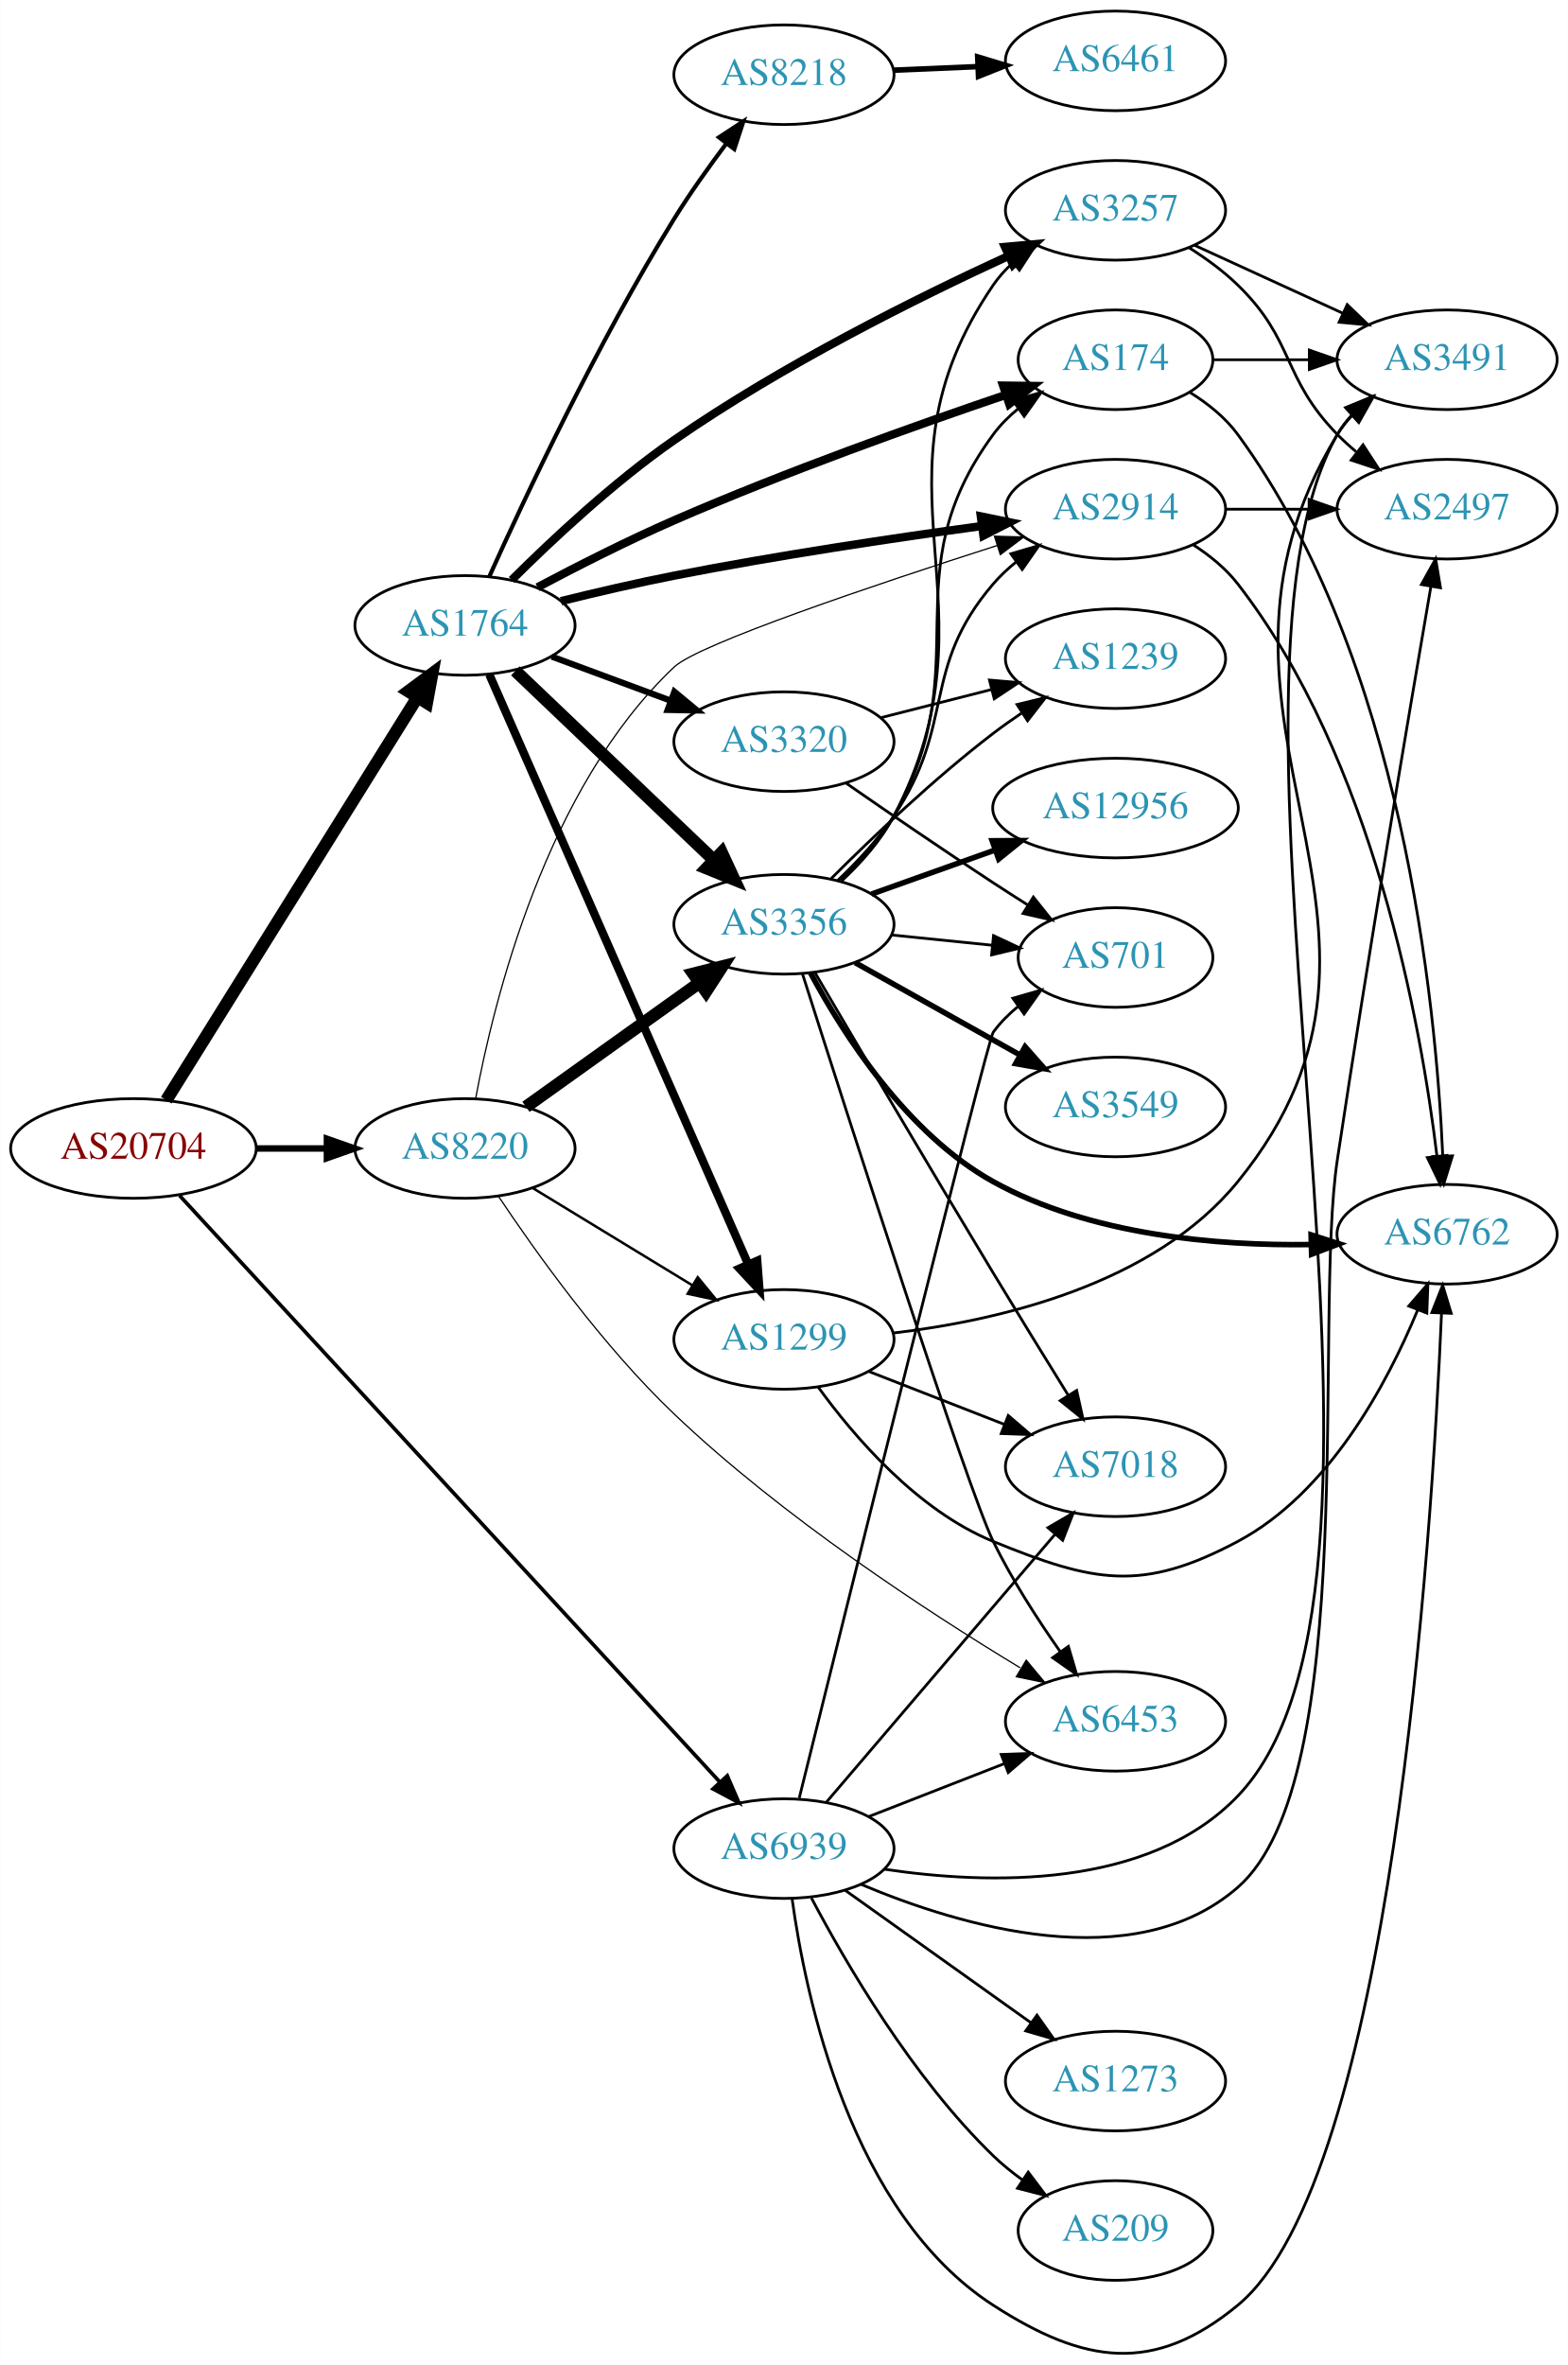
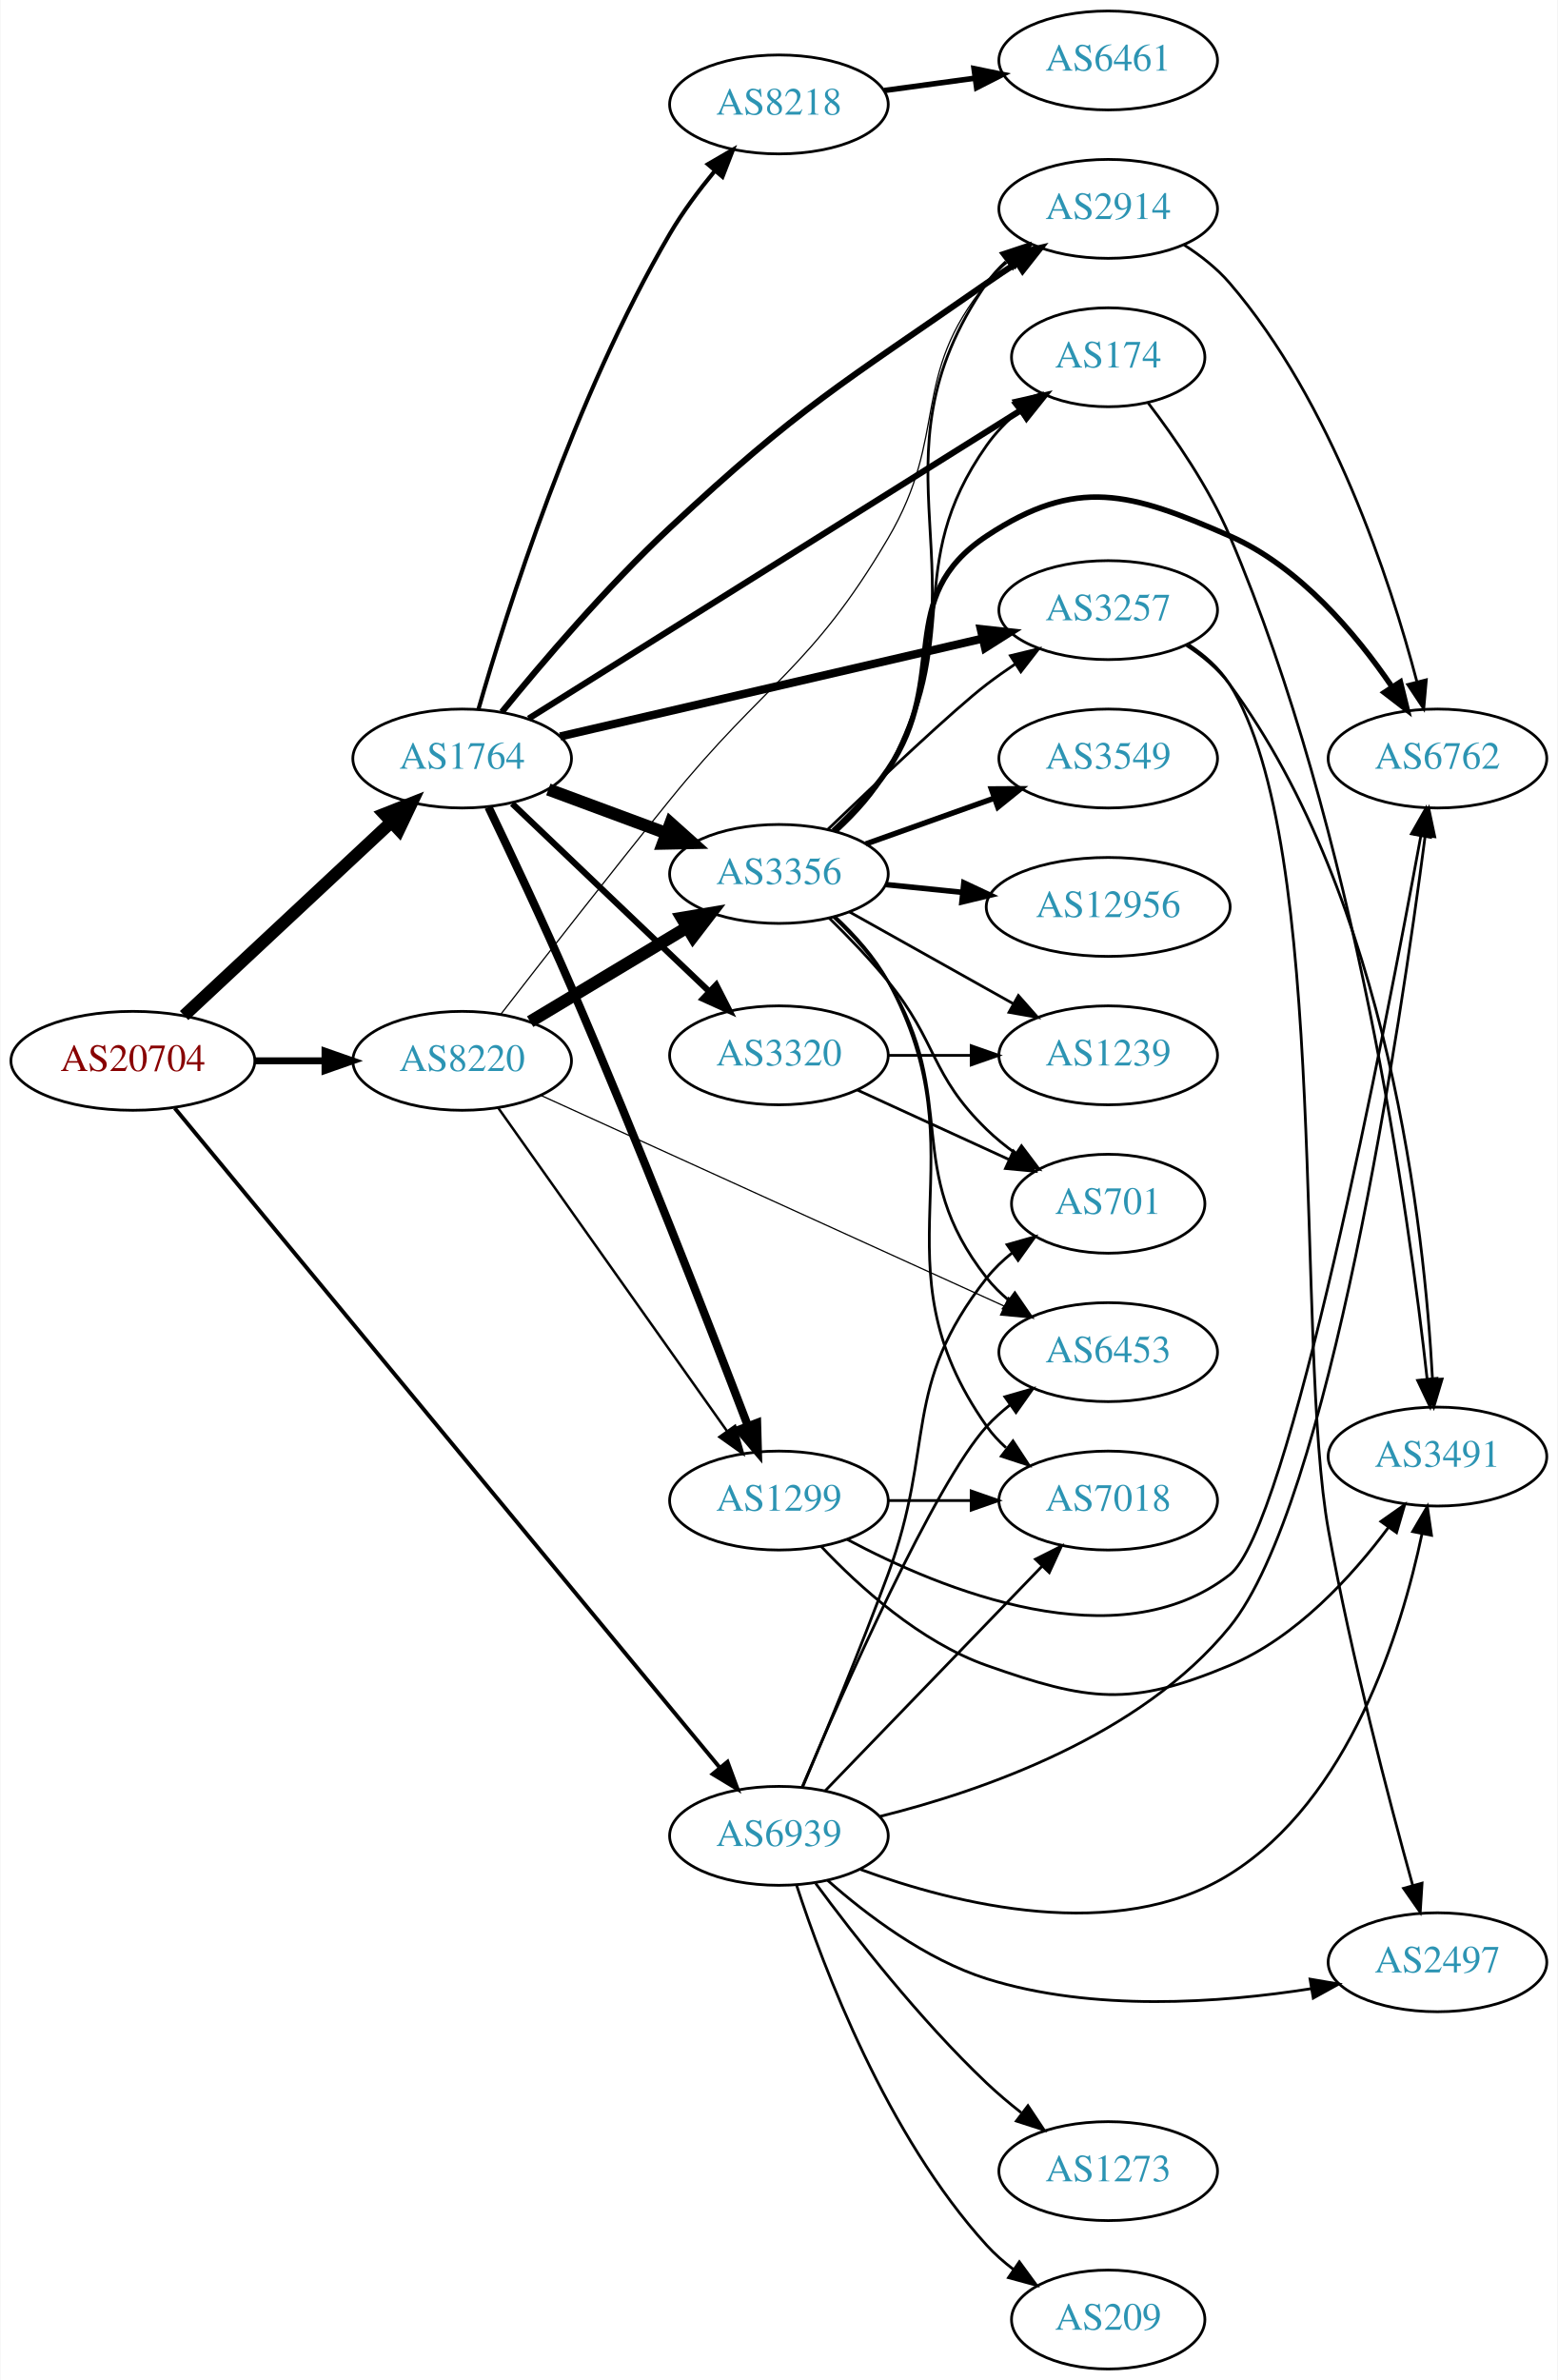
- <svg xmlns="http://www.w3.org/2000/svg" xmlns:xlink="http://www.w3.org/1999/xlink" width="567pt" height="855pt" viewBox="0.00 0.00 566.66 854.60">
-   <g id="graph0" class="graph" transform="scale(1 1) rotate(0) translate(4 850.598)">
-     <polygon fill="white" stroke="none" points="-4,4 -4,-850.598 562.663,-850.598 562.663,4 -4,4" />
+ <svg xmlns="http://www.w3.org/2000/svg" xmlns:xlink="http://www.w3.org/1999/xlink" width="567pt" height="866pt" viewBox="0.00 0.00 566.66 866.00">
+   <g id="graph0" class="graph" transform="scale(1 1) rotate(0) translate(4 862)">
+     <polygon fill="white" stroke="none" points="-4,4 -4,-862 562.663,-862 562.663,4 -4,4" />
    <g id="node1" class="node">
      <g id="a_node1">
        <a xlink:href="/asn/20704" xlink:title="AS20704 ~ Hirschstettnerstr. 19-21 L1 [AT]">
-           <ellipse fill="#ffffff" stroke="black" cx="44.196" cy="-435.598" rx="44.393" ry="18" />
-           <text text-anchor="middle" x="44.196" y="-431.898" font-family="Times,serif" font-size="14.00" fill="#880000">AS20704</text>
+           <ellipse fill="#ffffff" stroke="black" cx="44.196" cy="-476" rx="44.393" ry="18" />
+           <text text-anchor="middle" x="44.196" y="-472.3" font-family="Times,serif" font-size="14.00" fill="#880000">AS20704</text>
        </a>
      </g>
    </g>
    <g id="node2" class="node">
      <g id="a_node2">
        <a xlink:href="/asn/1764" xlink:title="AS1764 ~ NEXTLAYER-AS [AT]">
-           <ellipse fill="#ffffff" stroke="black" cx="164.039" cy="-624.598" rx="39.794" ry="18" />
-           <text text-anchor="middle" x="164.039" y="-620.898" font-family="Times,serif" font-size="14.00" fill="#2c94b3">AS1764</text>
+           <ellipse fill="#ffffff" stroke="black" cx="164.039" cy="-586" rx="39.794" ry="18" />
+           <text text-anchor="middle" x="164.039" y="-582.3" font-family="Times,serif" font-size="14.00" fill="#2c94b3">AS1764</text>
        </a>
      </g>
    </g>
    <g id="edge1" class="edge">
-       <path fill="none" stroke="black" stroke-width="4.5" d="M56.071,-453.04C76.855,-486.373 122.315,-559.284 146.744,-598.463" />
-       <polygon fill="black" stroke="black" stroke-width="4.5" points="143.558,-600.796 152.19,-607.198 150.24,-596.629 143.558,-600.796" />
+       <path fill="none" stroke="black" stroke-width="4.5" d="M62.838,-492.468C82.826,-511.125 115.549,-541.671 138.133,-562.752" />
+       <polygon fill="black" stroke="black" stroke-width="4.5" points="135.663,-565.833 145.66,-569.778 141.037,-560.076 135.663,-565.833" />
    </g>
    <g id="node3" class="node">
      <g id="a_node3">
        <a xlink:href="/asn/8220" xlink:title="AS8220 ~ COLT [GB]">
-           <ellipse fill="#ffffff" stroke="black" cx="164.039" cy="-435.598" rx="39.794" ry="18" />
-           <text text-anchor="middle" x="164.039" y="-431.898" font-family="Times,serif" font-size="14.00" fill="#2c94b3">AS8220</text>
+           <ellipse fill="#ffffff" stroke="black" cx="164.039" cy="-476" rx="39.794" ry="18" />
+           <text text-anchor="middle" x="164.039" y="-472.3" font-family="Times,serif" font-size="14.00" fill="#2c94b3">AS8220</text>
        </a>
      </g>
    </g>
    <g id="edge2" class="edge">
-       <path fill="none" stroke="black" stroke-width="2.333" d="M88.407,-435.598C96.72,-435.598 105.482,-435.598 113.965,-435.598" />
-       <polygon fill="black" stroke="black" stroke-width="2.333" points="114.123,-439.098 124.123,-435.598 114.123,-432.098 114.123,-439.098" />
+       <path fill="none" stroke="black" stroke-width="2.52" d="M88.407,-476C96.72,-476 105.482,-476 113.965,-476" />
+       <polygon fill="black" stroke="black" stroke-width="2.52" points="114.123,-479.5 124.123,-476 114.123,-472.5 114.123,-479.5" />
    </g>
    <g id="node4" class="node">
      <g id="a_node4">
        <a xlink:href="/asn/6939" xlink:title="AS6939 ~ Hurricane Electric LLC [US]">
-           <ellipse fill="#ffffff" stroke="black" cx="279.332" cy="-182.598" rx="39.794" ry="18" />
-           <text text-anchor="middle" x="279.332" y="-178.898" font-family="Times,serif" font-size="14.00" fill="#2c94b3">AS6939</text>
+           <ellipse fill="#ffffff" stroke="black" cx="279.332" cy="-194" rx="39.794" ry="18" />
+           <text text-anchor="middle" x="279.332" y="-190.3" font-family="Times,serif" font-size="14.00" fill="#2c94b3">AS6939</text>
        </a>
      </g>
    </g>
    <g id="edge3" class="edge">
-       <path fill="none" stroke="black" stroke-width="1.333" d="M60.855,-418.605C101.266,-374.75 209.174,-257.648 256.064,-206.763" />
-       <polygon fill="black" stroke="black" stroke-width="1.333" points="258.843,-208.912 263.045,-199.186 253.695,-204.168 258.843,-208.912" />
+       <path fill="none" stroke="black" stroke-width="1.44" d="M59.429,-458.784C99.111,-410.784 211.115,-275.305 257.654,-219.011" />
+       <polygon fill="black" stroke="black" stroke-width="1.44" points="260.611,-220.928 264.285,-210.991 255.216,-216.468 260.611,-220.928" />
    </g>
    <g id="node5" class="node">
      <g id="a_node5">
-         <a xlink:href="/asn/1299" xlink:title="AS1299 ~ Telia Carrier [EU]">
-           <ellipse fill="#ffffff" stroke="black" cx="279.332" cy="-366.598" rx="39.794" ry="18" />
-           <text text-anchor="middle" x="279.332" y="-362.898" font-family="Times,serif" font-size="14.00" fill="#2c94b3">AS1299</text>
+         <a xlink:href="/asn/8218" xlink:title="AS8218 ~ legacy Neotelecoms [FR]">
+           <ellipse fill="#ffffff" stroke="black" cx="279.332" cy="-824" rx="39.794" ry="18" />
+           <text text-anchor="middle" x="279.332" y="-820.3" font-family="Times,serif" font-size="14.00" fill="#2c94b3">AS8218</text>
        </a>
      </g>
    </g>
    <g id="edge4" class="edge">
-       <path fill="none" stroke="black" stroke-width="3" d="M172.826,-606.864C192.269,-562.585 243.055,-446.933 266.345,-393.894" />
-       <polygon fill="black" stroke="black" stroke-width="3" points="269.674,-395.019 270.49,-384.455 263.265,-392.204 269.674,-395.019" />
+       <path fill="none" stroke="black" stroke-width="1.5" d="M169.983,-603.968C180.022,-638.861 204.837,-717.574 239.685,-777 244.294,-784.86 250.184,-792.758 255.969,-799.778" />
+       <polygon fill="black" stroke="black" stroke-width="1.5" points="253.467,-802.237 262.629,-807.558 258.785,-797.685 253.467,-802.237" />
    </g>
    <g id="node6" class="node">
      <g id="a_node6">
-         <a xlink:href="/asn/8218" xlink:title="AS8218 ~ legacy Neotelecoms [FR]">
-           <ellipse fill="#ffffff" stroke="black" cx="279.332" cy="-823.598" rx="39.794" ry="18" />
-           <text text-anchor="middle" x="279.332" y="-819.898" font-family="Times,serif" font-size="14.00" fill="#2c94b3">AS8218</text>
+         <a xlink:href="/asn/2914" xlink:title="AS2914 ~ NTT America, Inc. [US]">
+           <ellipse fill="#ffffff" stroke="black" cx="399.174" cy="-786" rx="39.794" ry="18" />
+           <text text-anchor="middle" x="399.174" y="-782.3" font-family="Times,serif" font-size="14.00" fill="#2c94b3">AS2914</text>
        </a>
      </g>
    </g>
    <g id="edge5" class="edge">
-       <path fill="none" stroke="black" stroke-width="1.5" d="M172.851,-642.316C185.525,-670.472 211.956,-726.823 239.685,-771.598 245.371,-780.778 252.227,-790.385 258.576,-798.809" />
-       <polygon fill="black" stroke="black" stroke-width="1.5" points="255.828,-800.977 264.694,-806.778 261.38,-796.714 255.828,-800.977" />
+       <path fill="none" stroke="black" stroke-width="2.25" d="M178.494,-602.937C192.824,-620.527 216.578,-648.437 239.685,-670 287.012,-714.164 301.847,-722.022 354.978,-759 358.49,-761.444 362.216,-763.928 365.952,-766.351" />
+       <polygon fill="black" stroke="black" stroke-width="2.25" points="364.269,-769.429 374.586,-771.842 368.026,-763.522 364.269,-769.429" />
    </g>
    <g id="node7" class="node">
      <g id="a_node7">
        <a xlink:href="/asn/3356" xlink:title="AS3356 ~ Level 3 Parent, LLC [US]">
-           <ellipse fill="#ffffff" stroke="black" cx="279.332" cy="-516.598" rx="39.794" ry="18" />
-           <text text-anchor="middle" x="279.332" y="-512.898" font-family="Times,serif" font-size="14.00" fill="#2c94b3">AS3356</text>
+           <ellipse fill="#ffffff" stroke="black" cx="279.332" cy="-544" rx="39.794" ry="18" />
+           <text text-anchor="middle" x="279.332" y="-540.3" font-family="Times,serif" font-size="14.00" fill="#2c94b3">AS3356</text>
        </a>
      </g>
    </g>
    <g id="edge6" class="edge">
-       <path fill="none" stroke="black" stroke-width="4.5" d="M182.245,-608.195C201.321,-590.011 232.241,-560.535 253.838,-539.947" />
-       <polygon fill="black" stroke="black" stroke-width="4.5" points="256.813,-542.551 261.334,-532.801 251.379,-536.851 256.813,-542.551" />
+       <path fill="none" stroke="black" stroke-width="4.5" d="M195.399,-574.745C208.606,-569.849 224.263,-564.044 238.396,-558.805" />
+       <polygon fill="black" stroke="black" stroke-width="4.5" points="239.88,-562.454 247.887,-555.286 237.142,-555.07 239.88,-562.454" />
    </g>
    <g id="node8" class="node">
      <g id="a_node8">
-         <a xlink:href="/asn/3257" xlink:title="AS3257 ~ GTT [DE]">
-           <ellipse fill="#ffffff" stroke="black" cx="399.174" cy="-774.598" rx="39.794" ry="18" />
-           <text text-anchor="middle" x="399.174" y="-770.898" font-family="Times,serif" font-size="14.00" fill="#2c94b3">AS3257</text>
+         <a xlink:href="/asn/174" xlink:title="AS174 ~ Cogent Communications [US]">
+           <ellipse fill="#ffffff" stroke="black" cx="399.174" cy="-732" rx="35.194" ry="18" />
+           <text text-anchor="middle" x="399.174" y="-728.3" font-family="Times,serif" font-size="14.00" fill="#2c94b3">AS174</text>
        </a>
      </g>
    </g>
    <g id="edge7" class="edge">
-       <path fill="none" stroke="black" stroke-width="3" d="M180.938,-641.028C195.411,-655.437 217.8,-676.401 239.685,-691.598 278.58,-718.605 327.356,-742.881 360.451,-758.1" />
-       <polygon fill="black" stroke="black" stroke-width="3" points="359.216,-761.384 369.768,-762.337 362.114,-755.012 359.216,-761.384" />
+       <path fill="none" stroke="black" stroke-width="2.25" d="M188.245,-600.533C230.551,-627.027 320.207,-683.173 367.496,-712.788" />
+       <polygon fill="black" stroke="black" stroke-width="2.25" points="365.754,-715.827 376.087,-718.168 369.469,-709.894 365.754,-715.827" />
    </g>
    <g id="node9" class="node">
      <g id="a_node9">
-         <a xlink:href="/asn/2914" xlink:title="AS2914 ~ NTT America, Inc. [US]">
-           <ellipse fill="#ffffff" stroke="black" cx="399.174" cy="-666.598" rx="39.794" ry="18" />
-           <text text-anchor="middle" x="399.174" y="-662.898" font-family="Times,serif" font-size="14.00" fill="#2c94b3">AS2914</text>
+         <a xlink:href="/asn/1299" xlink:title="AS1299 ~ Telia Carrier [EU]">
+           <ellipse fill="#ffffff" stroke="black" cx="279.332" cy="-316" rx="39.794" ry="18" />
+           <text text-anchor="middle" x="279.332" y="-312.3" font-family="Times,serif" font-size="14.00" fill="#2c94b3">AS1299</text>
        </a>
      </g>
    </g>
    <g id="edge8" class="edge">
-       <path fill="none" stroke="black" stroke-width="3" d="M198.718,-633.372C211.495,-636.528 226.21,-639.958 239.685,-642.598 276.735,-649.856 319.026,-656.161 350.598,-660.485" />
-       <polygon fill="black" stroke="black" stroke-width="3" points="350.492,-664.003 360.871,-661.874 351.43,-657.066 350.492,-664.003" />
+       <path fill="none" stroke="black" stroke-width="3" d="M173.621,-568.32C181.652,-551.605 193.851,-525.763 203.685,-503 228.014,-446.682 254.068,-379.696 268.047,-343.137" />
+       <polygon fill="black" stroke="black" stroke-width="3" points="271.366,-344.257 271.659,-333.666 264.825,-341.763 271.366,-344.257" />
    </g>
    <g id="node10" class="node">
      <g id="a_node10">
        <a xlink:href="/asn/3320" xlink:title="AS3320 ~ DTAG [DE]">
-           <ellipse fill="#ffffff" stroke="black" cx="279.332" cy="-582.598" rx="39.794" ry="18" />
-           <text text-anchor="middle" x="279.332" y="-578.898" font-family="Times,serif" font-size="14.00" fill="#2c94b3">AS3320</text>
+           <ellipse fill="#ffffff" stroke="black" cx="279.332" cy="-478" rx="39.794" ry="18" />
+           <text text-anchor="middle" x="279.332" y="-474.3" font-family="Times,serif" font-size="14.00" fill="#2c94b3">AS3320</text>
        </a>
      </g>
    </g>
    <g id="edge9" class="edge">
-       <path fill="none" stroke="black" stroke-width="2.25" d="M195.399,-613.342C208.606,-608.446 224.263,-602.642 238.396,-597.403" />
-       <polygon fill="black" stroke="black" stroke-width="2.25" points="239.728,-600.642 247.887,-593.884 237.294,-594.078 239.728,-600.642" />
+       <path fill="none" stroke="black" stroke-width="2.25" d="M182.245,-569.597C201.321,-551.413 232.241,-521.937 253.838,-501.349" />
+       <polygon fill="black" stroke="black" stroke-width="2.25" points="256.511,-503.637 261.334,-494.203 251.681,-498.57 256.511,-503.637" />
    </g>
    <g id="node11" class="node">
      <g id="a_node11">
-         <a xlink:href="/asn/174" xlink:title="AS174 ~ Cogent Communications [US]">
-           <ellipse fill="#ffffff" stroke="black" cx="399.174" cy="-720.598" rx="35.194" ry="18" />
-           <text text-anchor="middle" x="399.174" y="-716.898" font-family="Times,serif" font-size="14.00" fill="#2c94b3">AS174</text>
+         <a xlink:href="/asn/3257" xlink:title="AS3257 ~ GTT [DE]">
+           <ellipse fill="#ffffff" stroke="black" cx="399.174" cy="-640" rx="39.794" ry="18" />
+           <text text-anchor="middle" x="399.174" y="-636.3" font-family="Times,serif" font-size="14.00" fill="#2c94b3">AS3257</text>
        </a>
      </g>
    </g>
    <g id="edge10" class="edge">
-       <path fill="none" stroke="black" stroke-width="3" d="M190.241,-638.382C204.541,-645.96 222.887,-655.28 239.685,-662.598 279.852,-680.096 327.169,-696.941 359.579,-707.926" />
-       <polygon fill="black" stroke="black" stroke-width="3" points="358.54,-711.269 369.134,-711.141 360.772,-704.634 358.54,-711.269" />
-     </g>
-     <g id="edge33" class="edge">
-       <path fill="none" stroke="black" stroke-width="0.9" d="M188.513,-421.301C205.223,-411.124 227.878,-397.326 246.255,-386.134" />
-       <polygon fill="black" stroke="black" stroke-width="0.9" points="248.167,-389.067 254.887,-380.876 244.526,-383.089 248.167,-389.067" />
+       <path fill="none" stroke="black" stroke-width="3" d="M199.69,-594.026C240.61,-603.504 308.763,-619.29 353.585,-629.672" />
+       <polygon fill="black" stroke="black" stroke-width="3" points="352.801,-633.083 363.333,-631.93 354.381,-626.264 352.801,-633.083" />
    </g>
    <g id="edge34" class="edge">
-       <path fill="none" stroke="black" stroke-width="4.5" d="M186.083,-450.643C203.697,-463.237 229.036,-481.353 248.701,-495.413" />
-       <polygon fill="black" stroke="black" stroke-width="4.5" points="246.591,-498.745 257.016,-501.358 251.171,-492.339 246.591,-498.745" />
-     </g>
-     <g id="edge35" class="edge">
-       <path fill="none" stroke="black" stroke-width="0.45" d="M167.884,-453.579C174.33,-488.497 193.261,-565.879 239.685,-609.598 248.517,-617.915 312.498,-639.401 356.417,-653.488" />
-       <polygon fill="black" stroke="black" stroke-width="0.45" points="355.414,-656.842 366.005,-656.548 357.543,-650.173 355.414,-656.842" />
+       <path fill="none" stroke="black" stroke-width="0.45" d="M178.104,-492.936C192.89,-512.03 217.771,-543.942 239.685,-571 274.299,-613.738 291.06,-618.616 318.978,-666 341.477,-704.187 326.74,-724.838 354.978,-759 357.373,-761.897 360.163,-764.576 363.151,-767.03" />
+       <polygon fill="black" stroke="black" stroke-width="0.45" points="361.236,-769.965 371.388,-772.995 365.341,-764.295 361.236,-769.965" />
+     </g>
+     <g id="edge31" class="edge">
+       <path fill="none" stroke="black" stroke-width="4.5" d="M188.789,-490.255C205.405,-500.229 227.801,-513.671 246.038,-524.617" />
+       <polygon fill="black" stroke="black" stroke-width="4.5" points="244.012,-527.993 254.613,-529.764 248.065,-521.241 244.012,-527.993" />
+     </g>
+     <g id="edge32" class="edge">
+       <path fill="none" stroke="black" stroke-width="0.9" d="M177.163,-458.877C197.18,-430.608 237.234,-374.041 260.489,-341.199" />
+       <polygon fill="black" stroke="black" stroke-width="0.9" points="263.372,-343.184 266.294,-333 257.659,-339.138 263.372,-343.184" />
    </g>
    <g id="node15" class="node">
      <g id="a_node15">
        <a xlink:href="/asn/6453" xlink:title="AS6453 ~ TATA COMMUNICATIONS (AMERICA) INC [US]">
-           <ellipse fill="#ffffff" stroke="black" cx="399.174" cy="-228.598" rx="39.794" ry="18" />
-           <text text-anchor="middle" x="399.174" y="-224.898" font-family="Times,serif" font-size="14.00" fill="#2c94b3">AS6453</text>
-         </a>
-       </g>
-     </g>
-     <g id="edge36" class="edge">
-       <path fill="none" stroke="black" stroke-width="0.45" d="M176.086,-418.392C189.583,-398.15 213.834,-364.189 239.685,-339.598 278.73,-302.456 331.075,-268.276 364.72,-247.931" />
-       <polygon fill="black" stroke="black" stroke-width="0.45" points="366.901,-250.705 373.687,-242.569 363.308,-244.697 366.901,-250.705" />
-     </g>
-     <g id="node14" class="node">
-       <g id="a_node14">
+           <ellipse fill="#ffffff" stroke="black" cx="399.174" cy="-370" rx="39.794" ry="18" />
+           <text text-anchor="middle" x="399.174" y="-366.3" font-family="Times,serif" font-size="14.00" fill="#2c94b3">AS6453</text>
+         </a>
+       </g>
+     </g>
+     <g id="edge33" class="edge">
+       <path fill="none" stroke="black" stroke-width="0.45" d="M192.698,-463.424C234.675,-444.338 314.523,-408.034 361.363,-386.737" />
+       <polygon fill="black" stroke="black" stroke-width="0.45" points="362.896,-389.885 370.551,-382.559 359.999,-383.512 362.896,-389.885" />
+     </g>
+     <g id="node13" class="node">
+       <g id="a_node13">
        <a xlink:href="/asn/6762" xlink:title="AS6762 ~ TELECOM ITALIA SPARKLE S.p.A. [IT]">
-           <ellipse fill="#ffffff" stroke="black" cx="519.017" cy="-404.598" rx="39.794" ry="18" />
-           <text text-anchor="middle" x="519.017" y="-400.898" font-family="Times,serif" font-size="14.00" fill="#2c94b3">AS6762</text>
-         </a>
-       </g>
-     </g>
-     <g id="edge44" class="edge">
-       <path fill="none" stroke="black" d="M282.251,-164.619C287.115,-129.173 303.46,-50.836 354.978,-17.598 387.989,3.7 413.075,7.413 443.37,-17.598 498.794,-63.353 513.522,-294.603 517.023,-376.112" />
-       <polygon fill="black" stroke="black" points="513.527,-376.305 517.429,-386.155 520.522,-376.022 513.527,-376.305" />
-     </g>
-     <g id="edge43" class="edge">
-       <path fill="none" stroke="black" d="M310.068,-194.205C324.862,-199.98 342.939,-207.037 358.861,-213.252" />
-       <polygon fill="black" stroke="black" points="357.859,-216.618 368.447,-216.994 360.404,-210.097 357.859,-216.618" />
+           <ellipse fill="#ffffff" stroke="black" cx="519.017" cy="-586" rx="39.794" ry="18" />
+           <text text-anchor="middle" x="519.017" y="-582.3" font-family="Times,serif" font-size="14.00" fill="#2c94b3">AS6762</text>
+         </a>
+       </g>
+     </g>
+     <g id="edge40" class="edge">
+       <path fill="none" stroke="black" d="M316.181,-201.087C353.571,-210.384 411.134,-230.403 443.37,-270 479.686,-314.608 505.54,-488.918 514.532,-557.785" />
+       <polygon fill="black" stroke="black" points="511.086,-558.423 515.83,-567.896 518.029,-557.532 511.086,-558.423" />
+     </g>
+     <g id="edge41" class="edge">
+       <path fill="none" stroke="black" d="M287.793,-211.794C302.619,-246.605 335.992,-322.136 354.978,-343 357.508,-345.78 360.388,-348.381 363.433,-350.786" />
+       <polygon fill="black" stroke="black" points="361.567,-353.753 371.749,-356.682 365.615,-348.043 361.567,-353.753" />
    </g>
    <g id="node17" class="node">
      <g id="a_node17">
        <a xlink:href="/asn/7018" xlink:title="AS7018 ~ AT&amp;T Services, Inc. [US]">
-           <ellipse fill="#ffffff" stroke="black" cx="399.174" cy="-320.598" rx="39.794" ry="18" />
-           <text text-anchor="middle" x="399.174" y="-316.898" font-family="Times,serif" font-size="14.00" fill="#2c94b3">AS7018</text>
-         </a>
-       </g>
-     </g>
-     <g id="edge37" class="edge">
-       <path fill="none" stroke="black" d="M294.546,-199.244C315.161,-223.385 353.488,-268.268 377.31,-296.164" />
-       <polygon fill="black" stroke="black" points="374.754,-298.561 383.909,-303.893 380.077,-294.015 374.754,-298.561" />
+           <ellipse fill="#ffffff" stroke="black" cx="399.174" cy="-316" rx="39.794" ry="18" />
+           <text text-anchor="middle" x="399.174" y="-312.3" font-family="Times,serif" font-size="14.00" fill="#2c94b3">AS7018</text>
+         </a>
+       </g>
+     </g>
+     <g id="edge38" class="edge">
+       <path fill="none" stroke="black" d="M296.224,-210.453C316.519,-231.464 351.789,-267.978 375.058,-292.068" />
+       <polygon fill="black" stroke="black" points="372.692,-294.657 382.157,-299.418 377.727,-289.793 372.692,-294.657" />
    </g>
    <g id="node18" class="node">
      <g id="a_node18">
        <a xlink:href="/asn/701" xlink:title="AS701 ~ UUNET [US]">
-           <ellipse fill="#ffffff" stroke="black" cx="399.174" cy="-504.598" rx="35.194" ry="18" />
-           <text text-anchor="middle" x="399.174" y="-500.898" font-family="Times,serif" font-size="14.00" fill="#2c94b3">AS701</text>
-         </a>
-       </g>
-     </g>
-     <g id="edge41" class="edge">
-       <path fill="none" stroke="black" d="M284.854,-200.85C300.7,-264.752 352.867,-474.703 354.978,-477.598 357.499,-481.055 360.609,-484.169 363.996,-486.947" />
-       <polygon fill="black" stroke="black" points="362.078,-489.878 372.255,-492.822 366.135,-484.173 362.078,-489.878" />
+           <ellipse fill="#ffffff" stroke="black" cx="399.174" cy="-424" rx="35.194" ry="18" />
+           <text text-anchor="middle" x="399.174" y="-420.3" font-family="Times,serif" font-size="14.00" fill="#2c94b3">AS701</text>
+         </a>
+       </g>
+     </g>
+     <g id="edge42" class="edge">
+       <path fill="none" stroke="black" d="M287.943,-211.725C295.999,-230.707 308.916,-261.777 318.978,-289 336.52,-336.458 323.679,-357.246 354.978,-397 357.625,-400.361 360.813,-403.417 364.245,-406.161" />
+       <polygon fill="black" stroke="black" points="362.358,-409.113 372.552,-412 366.383,-403.386 362.358,-409.113" />
    </g>
    <g id="node20" class="node">
      <g id="a_node20">
        <a xlink:href="/asn/3491" xlink:title="AS3491 ~ PCCW Global, Inc. [US]">
-           <ellipse fill="#ffffff" stroke="black" cx="519.017" cy="-720.598" rx="39.794" ry="18" />
-           <text text-anchor="middle" x="519.017" y="-716.898" font-family="Times,serif" font-size="14.00" fill="#2c94b3">AS3491</text>
-         </a>
-       </g>
-     </g>
-     <g id="edge38" class="edge">
-       <path fill="none" stroke="black" d="M315.5,-175.171C352.87,-169.554 410.943,-167.746 443.37,-201.598 519.204,-280.762 425.184,-598.3 479.37,-693.598 480.811,-696.132 482.6,-698.484 484.611,-700.656" />
-       <polygon fill="black" stroke="black" points="482.329,-703.31 492.126,-707.344 486.983,-698.081 482.329,-703.31" />
+           <ellipse fill="#ffffff" stroke="black" cx="519.017" cy="-332" rx="39.794" ry="18" />
+           <text text-anchor="middle" x="519.017" y="-328.3" font-family="Times,serif" font-size="14.00" fill="#2c94b3">AS3491</text>
+         </a>
+       </g>
+     </g>
+     <g id="edge39" class="edge">
+       <path fill="none" stroke="black" d="M308.985,-181.787C343.588,-169.102 402.258,-154.387 443.37,-180 486.976,-207.166 505.832,-268.071 513.409,-303.995" />
+       <polygon fill="black" stroke="black" points="509.982,-304.704 515.336,-313.846 516.851,-303.36 509.982,-304.704" />
    </g>
    <g id="node21" class="node">
      <g id="a_node21">
        <a xlink:href="/asn/2497" xlink:title="AS2497 ~ Internet Initiative Japan Inc. [JP]">
-           <ellipse fill="#ffffff" stroke="black" cx="519.017" cy="-666.598" rx="39.794" ry="18" />
-           <text text-anchor="middle" x="519.017" y="-662.898" font-family="Times,serif" font-size="14.00" fill="#2c94b3">AS2497</text>
-         </a>
-       </g>
-     </g>
-     <g id="edge42" class="edge">
-       <path fill="none" stroke="black" d="M307.108,-169.72C342.761,-154.67 405.693,-135.727 443.37,-168.598 487.821,-207.378 470.583,-373.266 479.37,-431.598 490.665,-506.573 505.608,-594.719 513.178,-638.695" />
-       <polygon fill="black" stroke="black" points="509.744,-639.38 514.894,-648.64 516.643,-638.19 509.744,-639.38" />
+           <ellipse fill="#ffffff" stroke="black" cx="519.017" cy="-148" rx="39.794" ry="18" />
+           <text text-anchor="middle" x="519.017" y="-144.3" font-family="Times,serif" font-size="14.00" fill="#2c94b3">AS2497</text>
+         </a>
+       </g>
+     </g>
+     <g id="edge36" class="edge">
+       <path fill="none" stroke="black" d="M297.071,-177.783C311.212,-165.288 332.676,-149.002 354.978,-142 393.55,-129.889 439.794,-133.149 473.163,-138.404" />
+       <polygon fill="black" stroke="black" points="472.639,-141.865 483.083,-140.084 473.808,-134.963 472.639,-141.865" />
    </g>
    <g id="node22" class="node">
      <g id="a_node22">
        <a xlink:href="/asn/1273" xlink:title="AS1273 ~ Vodafone Group PLC [EU]">
-           <ellipse fill="#ffffff" stroke="black" cx="399.174" cy="-98.598" rx="39.794" ry="18" />
-           <text text-anchor="middle" x="399.174" y="-94.898" font-family="Times,serif" font-size="14.00" fill="#2c94b3">AS1273</text>
-         </a>
-       </g>
-     </g>
-     <g id="edge39" class="edge">
-       <path fill="none" stroke="black" d="M301.399,-167.58C320.135,-154.225 347.726,-134.558 368.659,-119.637" />
-       <polygon fill="black" stroke="black" points="370.78,-122.423 376.891,-113.768 366.717,-116.723 370.78,-122.423" />
+           <ellipse fill="#ffffff" stroke="black" cx="399.174" cy="-72" rx="39.794" ry="18" />
+           <text text-anchor="middle" x="399.174" y="-68.3" font-family="Times,serif" font-size="14.00" fill="#2c94b3">AS1273</text>
+         </a>
+       </g>
+     </g>
+     <g id="edge35" class="edge">
+       <path fill="none" stroke="black" d="M292.702,-176.697C306.675,-157.758 330.653,-127.026 354.978,-104 358.86,-100.325 363.168,-96.692 367.516,-93.267" />
+       <polygon fill="black" stroke="black" points="369.964,-95.804 375.827,-86.98 365.74,-90.222 369.964,-95.804" />
    </g>
    <g id="node23" class="node">
      <g id="a_node23">
        <a xlink:href="/asn/209" xlink:title="AS209 ~ CenturyLink Communications, LLC [US]">
-           <ellipse fill="#ffffff" stroke="black" cx="399.174" cy="-44.598" rx="35.194" ry="18" />
-           <text text-anchor="middle" x="399.174" y="-40.898" font-family="Times,serif" font-size="14.00" fill="#2c94b3">AS209</text>
-         </a>
-       </g>
-     </g>
-     <g id="edge40" class="edge">
-       <path fill="none" stroke="black" d="M289.248,-164.778C301.61,-141.347 325.765,-99.851 354.978,-71.598 358.212,-68.47 361.867,-65.519 365.647,-62.798" />
-       <polygon fill="black" stroke="black" points="367.626,-65.685 374.009,-57.23 363.746,-59.859 367.626,-65.685" />
-     </g>
-     <g id="edge25" class="edge">
-       <path fill="none" stroke="black" d="M291.659,-349.438C304.558,-331.623 327.451,-304.821 354.978,-293.598 391.356,-278.766 408.696,-275.13 443.37,-293.598 476.267,-311.119 497.256,-350.299 508.337,-377.094" />
-       <polygon fill="black" stroke="black" points="505.19,-378.657 512.103,-386.686 511.706,-376.099 505.19,-378.657" />
-     </g>
-     <g id="edge24" class="edge">
-       <path fill="none" stroke="black" d="M310.068,-354.99C324.862,-349.215 342.939,-342.159 358.861,-335.944" />
-       <polygon fill="black" stroke="black" points="360.404,-339.098 368.447,-332.202 357.859,-332.578 360.404,-339.098" />
-     </g>
-     <g id="edge26" class="edge">
-       <path fill="none" stroke="black" d="M318.782,-368.898C356.609,-373.352 412.978,-386.282 443.37,-423.598 519.823,-517.464 416.427,-590.185 479.37,-693.598 480.886,-696.088 482.729,-698.409 484.777,-700.558" />
-       <polygon fill="black" stroke="black" points="482.535,-703.247 492.363,-707.204 487.148,-697.982 482.535,-703.247" />
+           <ellipse fill="#ffffff" stroke="black" cx="399.174" cy="-18" rx="35.194" ry="18" />
+           <text text-anchor="middle" x="399.174" y="-14.3" font-family="Times,serif" font-size="14.00" fill="#2c94b3">AS209</text>
+         </a>
+       </g>
+     </g>
+     <g id="edge37" class="edge">
+       <path fill="none" stroke="black" d="M285.741,-176.083C295.519,-146.075 318.564,-85.016 354.978,-45 357.857,-41.836 361.191,-38.903 364.704,-36.228" />
+       <polygon fill="black" stroke="black" points="366.836,-39.01 373.099,-30.464 362.874,-33.239 366.836,-39.01" />
    </g>
    <g id="node12" class="node">
      <g id="a_node12">
        <a xlink:href="/asn/6461" xlink:title="AS6461 ~ Zayo Bandwidth [US]">
-           <ellipse fill="#ffffff" stroke="black" cx="399.174" cy="-828.598" rx="39.794" ry="18" />
-           <text text-anchor="middle" x="399.174" y="-824.898" font-family="Times,serif" font-size="14.00" fill="#2c94b3">AS6461</text>
+           <ellipse fill="#ffffff" stroke="black" cx="399.174" cy="-840" rx="39.794" ry="18" />
+           <text text-anchor="middle" x="399.174" y="-836.3" font-family="Times,serif" font-size="14.00" fill="#2c94b3">AS6461</text>
        </a>
      </g>
    </g>
    <g id="edge11" class="edge">
-       <path fill="none" stroke="black" stroke-width="2" d="M318.918,-825.235C328.684,-825.649 339.301,-826.1 349.495,-826.532" />
-       <polygon fill="black" stroke="black" stroke-width="2" points="349.362,-830.03 359.501,-826.957 349.659,-823.036 349.362,-830.03" />
-     </g>
-     <g id="edge20" class="edge">
-       <path fill="none" stroke="black" d="M300.155,-532.233C307.131,-538.736 314.373,-546.819 318.978,-555.598 359.308,-632.482 306.045,-675.881 354.978,-747.598 356.922,-750.447 359.276,-753.054 361.87,-755.428" />
-       <polygon fill="black" stroke="black" points="360.147,-758.519 370.204,-761.854 364.422,-752.976 360.147,-758.519" />
+       <path fill="none" stroke="black" stroke-width="2" d="M317.618,-829.062C328.149,-830.492 339.752,-832.068 350.792,-833.567" />
+       <polygon fill="black" stroke="black" stroke-width="2" points="350.346,-837.038 360.726,-834.916 351.288,-830.102 350.346,-837.038" />
+     </g>
+     <g id="edge30" class="edge">
+       <path fill="none" stroke="black" d="M426.814,-772.872C432.813,-769.016 438.76,-764.367 443.37,-759 480.62,-715.64 501.798,-650.865 511.489,-614.115" />
+       <polygon fill="black" stroke="black" points="514.963,-614.652 514.027,-604.099 508.178,-612.933 514.963,-614.652" />
    </g>
    <g id="edge21" class="edge">
-       <path fill="none" stroke="black" d="M298.773,-532.445C305.736,-539.091 313.333,-547.218 318.978,-555.598 341.673,-589.283 328.548,-608.756 354.978,-639.598 357.424,-642.452 360.248,-645.102 363.258,-647.538" />
-       <polygon fill="black" stroke="black" points="361.361,-650.485 371.525,-653.478 365.446,-644.8 361.361,-650.485" />
-     </g>
-     <g id="edge16" class="edge">
-       <path fill="none" stroke="black" d="M299.834,-532.409C306.771,-538.933 314.069,-546.985 318.978,-555.598 350.364,-610.668 317.447,-642.517 354.978,-693.598 357.511,-697.045 360.629,-700.154 364.021,-702.929" />
-       <polygon fill="black" stroke="black" points="362.106,-705.861 372.285,-708.8 366.16,-700.155 362.106,-705.861" />
-     </g>
-     <g id="node13" class="node">
-       <g id="a_node13">
+       <path fill="none" stroke="black" d="M300.491,-559.552C307.335,-565.818 314.4,-573.565 318.978,-582 357.271,-652.556 309.227,-693.036 354.978,-759 356.944,-761.834 359.313,-764.431 361.917,-766.798" />
+       <polygon fill="black" stroke="black" points="360.205,-769.896 370.267,-773.213 364.469,-764.345 360.205,-769.896" />
+     </g>
+     <g id="edge18" class="edge">
+       <path fill="none" stroke="black" d="M300.06,-559.799C306.857,-566.093 314.003,-573.793 318.978,-582 347.402,-628.888 323.358,-655.205 354.978,-700 358.207,-704.575 362.296,-708.763 366.663,-712.495" />
+       <polygon fill="black" stroke="black" points="364.647,-715.36 374.7,-718.703 368.926,-709.82 364.647,-715.36" />
+     </g>
+     <g id="edge19" class="edge">
+       <path fill="none" stroke="black" d="M297.207,-560.291C315.407,-577.735 343.338,-604.108 354.978,-613 358.299,-615.537 361.865,-618.057 365.473,-620.48" />
+       <polygon fill="black" stroke="black" points="363.577,-623.422 373.873,-625.921 367.382,-617.547 363.577,-623.422" />
+     </g>
+     <g id="edge12" class="edge">
+       <path fill="none" stroke="black" stroke-width="2" d="M299.206,-559.723C306.065,-566.119 313.475,-573.908 318.978,-582 342.049,-615.925 320.776,-644.342 354.978,-667 387.729,-688.696 407.389,-682.771 443.37,-667 468.772,-655.866 489.35,-631.35 502.417,-612.188" />
+       <polygon fill="black" stroke="black" stroke-width="2" points="505.514,-613.848 508.05,-603.562 499.652,-610.021 505.514,-613.848" />
+     </g>
+     <g id="node14" class="node">
+       <g id="a_node14">
        <a xlink:href="/asn/3549" xlink:title="AS3549 ~ Level 3 Parent, LLC [US]">
-           <ellipse fill="#ffffff" stroke="black" cx="399.174" cy="-450.598" rx="39.794" ry="18" />
-           <text text-anchor="middle" x="399.174" y="-446.898" font-family="Times,serif" font-size="14.00" fill="#2c94b3">AS3549</text>
-         </a>
-       </g>
-     </g>
-     <g id="edge12" class="edge">
-       <path fill="none" stroke="black" stroke-width="2" d="M305.035,-502.762C322.319,-493.082 345.615,-480.035 364.584,-469.411" />
-       <polygon fill="black" stroke="black" stroke-width="2" points="366.489,-472.355 373.503,-464.415 363.068,-466.248 366.489,-472.355" />
+           <ellipse fill="#ffffff" stroke="black" cx="399.174" cy="-586" rx="39.794" ry="18" />
+           <text text-anchor="middle" x="399.174" y="-582.3" font-family="Times,serif" font-size="14.00" fill="#2c94b3">AS3549</text>
+         </a>
+       </g>
    </g>
    <g id="edge13" class="edge">
-       <path fill="none" stroke="black" stroke-width="2" d="M288.9,-499.076C300.565,-477.31 323.636,-440.933 354.978,-423.598 390.006,-404.223 435.681,-400.39 469.773,-400.876" />
-       <polygon fill="black" stroke="black" stroke-width="2" points="469.866,-404.38 479.957,-401.153 470.056,-397.382 469.866,-404.38" />
+       <path fill="none" stroke="black" stroke-width="2" d="M310.986,-554.925C325.195,-559.99 342.278,-566.078 357.544,-571.519" />
+       <polygon fill="black" stroke="black" stroke-width="2" points="356.669,-574.923 367.264,-574.983 359.02,-568.329 356.669,-574.923" />
    </g>
    <g id="edge14" class="edge">
-       <path fill="none" stroke="black" d="M286.008,-498.746C301.784,-449.268 345.608,-312.761 354.978,-293.598 361.713,-279.824 370.933,-265.527 379.126,-253.861" />
-       <polygon fill="black" stroke="black" points="382.138,-255.667 385.133,-245.504 376.455,-251.581 382.138,-255.667" />
+       <path fill="none" stroke="black" d="M299.137,-528.387C306.15,-521.773 313.686,-513.607 318.978,-505 345.48,-461.9 323.679,-436.754 354.978,-397 357.303,-394.047 360.047,-391.33 363.006,-388.853" />
+       <polygon fill="black" stroke="black" points="365.199,-391.585 371.203,-382.855 361.065,-385.936 365.199,-391.585" />
    </g>
    <g id="node16" class="node">
      <g id="a_node16">
        <a xlink:href="/asn/12956" xlink:title="AS12956 ~ TELXIUS [ES]">
-           <ellipse fill="#ffffff" stroke="black" cx="399.174" cy="-558.598" rx="44.393" ry="18" />
-           <text text-anchor="middle" x="399.174" y="-554.898" font-family="Times,serif" font-size="14.00" fill="#2c94b3">AS12956</text>
+           <ellipse fill="#ffffff" stroke="black" cx="399.174" cy="-532" rx="44.393" ry="18" />
+           <text text-anchor="middle" x="399.174" y="-528.3" font-family="Times,serif" font-size="14.00" fill="#2c94b3">AS12956</text>
        </a>
      </g>
    </g>
    <g id="edge15" class="edge">
-       <path fill="none" stroke="black" stroke-width="2" d="M310.986,-527.523C324.636,-532.388 340.938,-538.198 355.733,-543.471" />
-       <polygon fill="black" stroke="black" stroke-width="2" points="354.6,-546.783 365.194,-546.843 356.95,-540.189 354.6,-546.783" />
+       <path fill="none" stroke="black" stroke-width="2" d="M318.266,-540.137C327.16,-539.231 336.788,-538.251 346.178,-537.295" />
+       <polygon fill="black" stroke="black" stroke-width="2" points="346.634,-540.767 356.228,-536.271 345.925,-533.803 346.634,-540.767" />
+     </g>
+     <g id="edge16" class="edge">
+       <path fill="none" stroke="black" d="M300.001,-528.282C306.959,-521.769 314.227,-513.701 318.978,-505 354.323,-440.264 312.399,-403.225 354.978,-343 356.969,-340.184 359.356,-337.599 361.972,-335.24" />
+       <polygon fill="black" stroke="black" points="364.525,-337.694 370.34,-328.838 360.271,-332.135 364.525,-337.694" />
    </g>
    <g id="edge17" class="edge">
-       <path fill="none" stroke="black" d="M290.617,-499.008C304.922,-474.599 331.691,-429.108 354.978,-390.598 363.864,-375.903 373.933,-359.568 382.113,-346.377" />
-       <polygon fill="black" stroke="black" points="385.134,-348.146 387.436,-337.805 379.187,-344.453 385.134,-348.146" />
-     </g>
-     <g id="edge18" class="edge">
-       <path fill="none" stroke="black" d="M318.266,-512.735C329.819,-511.558 342.61,-510.256 354.51,-509.044" />
-       <polygon fill="black" stroke="black" points="355.09,-512.503 364.684,-508.008 354.38,-505.539 355.09,-512.503" />
+       <path fill="none" stroke="black" d="M297.621,-527.964C304.574,-521.164 312.47,-512.976 318.978,-505 337.214,-482.652 334.285,-471.094 354.978,-451 358.206,-447.866 361.857,-444.911 365.635,-442.188" />
+       <polygon fill="black" stroke="black" points="367.614,-445.075 373.995,-436.617 363.732,-439.25 367.614,-445.075" />
    </g>
    <g id="node19" class="node">
      <g id="a_node19">
        <a xlink:href="/asn/1239" xlink:title="AS1239 ~ Sprint [US]">
-           <ellipse fill="#ffffff" stroke="black" cx="399.174" cy="-612.598" rx="39.794" ry="18" />
-           <text text-anchor="middle" x="399.174" y="-608.898" font-family="Times,serif" font-size="14.00" fill="#2c94b3">AS1239</text>
-         </a>
-       </g>
-     </g>
-     <g id="edge19" class="edge">
-       <path fill="none" stroke="black" d="M296.439,-533.158C311.049,-547.761 333.522,-569.206 354.978,-585.598 358.299,-588.134 361.865,-590.655 365.473,-593.078" />
-       <polygon fill="black" stroke="black" points="363.577,-596.019 373.873,-598.518 367.382,-590.144 363.577,-596.019" />
+           <ellipse fill="#ffffff" stroke="black" cx="399.174" cy="-478" rx="39.794" ry="18" />
+           <text text-anchor="middle" x="399.174" y="-474.3" font-family="Times,serif" font-size="14.00" fill="#2c94b3">AS1239</text>
+         </a>
+       </g>
+     </g>
+     <g id="edge20" class="edge">
+       <path fill="none" stroke="black" d="M305.035,-530.164C322.319,-520.484 345.615,-507.437 364.584,-496.813" />
+       <polygon fill="black" stroke="black" points="366.489,-499.758 373.503,-491.818 363.068,-493.65 366.489,-499.758" />
+     </g>
+     <g id="edge29" class="edge">
+       <path fill="none" stroke="black" d="M413.755,-715.34C423.361,-702.763 435.827,-684.7 443.37,-667 489.337,-559.149 508.74,-419.196 515.259,-360.193" />
+       <polygon fill="black" stroke="black" points="518.75,-360.459 516.33,-350.144 511.79,-359.717 518.75,-360.459" />
    </g>
    <g id="edge22" class="edge">
-       <path fill="none" stroke="black" d="M427.803,-761.937C443.76,-754.625 464.031,-745.336 481.313,-737.417" />
-       <polygon fill="black" stroke="black" points="482.928,-740.527 490.561,-733.179 480.012,-734.163 482.928,-740.527" />
+       <path fill="none" stroke="black" d="M304.14,-301.877C338.586,-283.493 402.645,-257.244 443.37,-289 464.905,-305.792 499.953,-486.925 512.954,-557.8" />
+       <polygon fill="black" stroke="black" points="509.541,-558.595 514.777,-567.806 516.428,-557.341 509.541,-558.595" />
    </g>
    <g id="edge23" class="edge">
-       <path fill="none" stroke="black" d="M425.703,-761.135C431.866,-757.235 438.168,-752.65 443.37,-747.598 464.064,-727.503 459.198,-714.215 479.37,-693.598 481.463,-691.459 483.746,-689.38 486.123,-687.388" />
-       <polygon fill="black" stroke="black" points="488.641,-689.866 494.423,-680.987 484.367,-684.323 488.641,-689.866" />
-     </g>
-     <g id="edge31" class="edge">
-       <path fill="none" stroke="black" d="M427.202,-653.786C433.188,-649.92 439.033,-645.187 443.37,-639.598 492.425,-576.373 509.642,-480.175 515.36,-432.874" />
-       <polygon fill="black" stroke="black" points="518.859,-433.077 516.497,-422.749 511.903,-432.296 518.859,-433.077" />
-     </g>
-     <g id="edge32" class="edge">
-       <path fill="none" stroke="black" d="M439.087,-666.598C448.64,-666.598 458.99,-666.598 468.952,-666.598" />
-       <polygon fill="black" stroke="black" points="469.145,-670.098 479.145,-666.598 469.145,-663.098 469.145,-670.098" />
+       <path fill="none" stroke="black" d="M319.244,-316C328.798,-316 339.147,-316 349.11,-316" />
+       <polygon fill="black" stroke="black" points="349.302,-319.5 359.302,-316 349.302,-312.5 349.302,-319.5" />
+     </g>
+     <g id="edge24" class="edge">
+       <path fill="none" stroke="black" d="M294.669,-299.348C308.432,-284.749 330.669,-264.559 354.978,-256 392.034,-242.954 407.143,-240.803 443.37,-256 467.553,-266.144 487.848,-288.368 501.143,-306.177" />
+       <polygon fill="black" stroke="black" points="498.427,-308.397 507.093,-314.492 504.12,-304.323 498.427,-308.397" />
+     </g>
+     <g id="edge26" class="edge">
+       <path fill="none" stroke="black" d="M307.96,-465.339C324.377,-457.817 345.358,-448.202 362.955,-440.139" />
+       <polygon fill="black" stroke="black" points="364.7,-443.189 372.332,-435.842 361.783,-436.826 364.7,-443.189" />
+     </g>
+     <g id="edge25" class="edge">
+       <path fill="none" stroke="black" d="M319.244,-478C328.798,-478 339.147,-478 349.11,-478" />
+       <polygon fill="black" stroke="black" points="349.302,-481.5 359.302,-478 349.302,-474.5 349.302,-481.5" />
+     </g>
+     <g id="edge28" class="edge">
+       <path fill="none" stroke="black" d="M427.393,-627.333C433.374,-623.463 439.168,-618.692 443.37,-613 501.285,-534.545 514.3,-414.473 517.2,-360.277" />
+       <polygon fill="black" stroke="black" points="520.707,-360.198 517.667,-350.049 513.715,-359.879 520.707,-360.198" />
    </g>
    <g id="edge27" class="edge">
-       <path fill="none" stroke="black" d="M301.735,-567.634C316.574,-557.344 336.849,-543.45 354.978,-531.598 359.022,-528.954 363.306,-526.21 367.545,-523.527" />
-       <polygon fill="black" stroke="black" points="369.482,-526.444 376.089,-518.161 365.759,-520.516 369.482,-526.444" />
-     </g>
-     <g id="edge28" class="edge">
-       <path fill="none" stroke="black" d="M314.417,-591.275C326.875,-594.447 341.147,-598.08 354.338,-601.438" />
-       <polygon fill="black" stroke="black" points="353.611,-604.865 364.166,-603.94 355.338,-598.081 353.611,-604.865" />
-     </g>
-     <g id="edge30" class="edge">
-       <path fill="none" stroke="black" d="M426.073,-708.807C432.524,-704.792 438.874,-699.732 443.37,-693.598 502.817,-612.486 515.031,-488.275 517.462,-432.919" />
-       <polygon fill="black" stroke="black" points="520.964,-432.919 517.829,-422.799 513.969,-432.666 520.964,-432.919" />
-     </g>
-     <g id="edge29" class="edge">
-       <path fill="none" stroke="black" d="M434.576,-720.598C445.4,-720.598 457.568,-720.598 469.194,-720.598" />
-       <polygon fill="black" stroke="black" points="469.225,-724.098 479.225,-720.598 469.225,-717.098 469.225,-724.098" />
+       <path fill="none" stroke="black" d="M428.433,-627.446C434.23,-623.612 439.681,-618.829 443.37,-613 480.223,-554.772 467.111,-372.811 479.37,-305 487.626,-259.336 501.335,-207.179 510.011,-175.956" />
+       <polygon fill="black" stroke="black" points="513.414,-176.784 512.746,-166.21 506.675,-174.893 513.414,-176.784" />
    </g>
  </g>
</svg>
